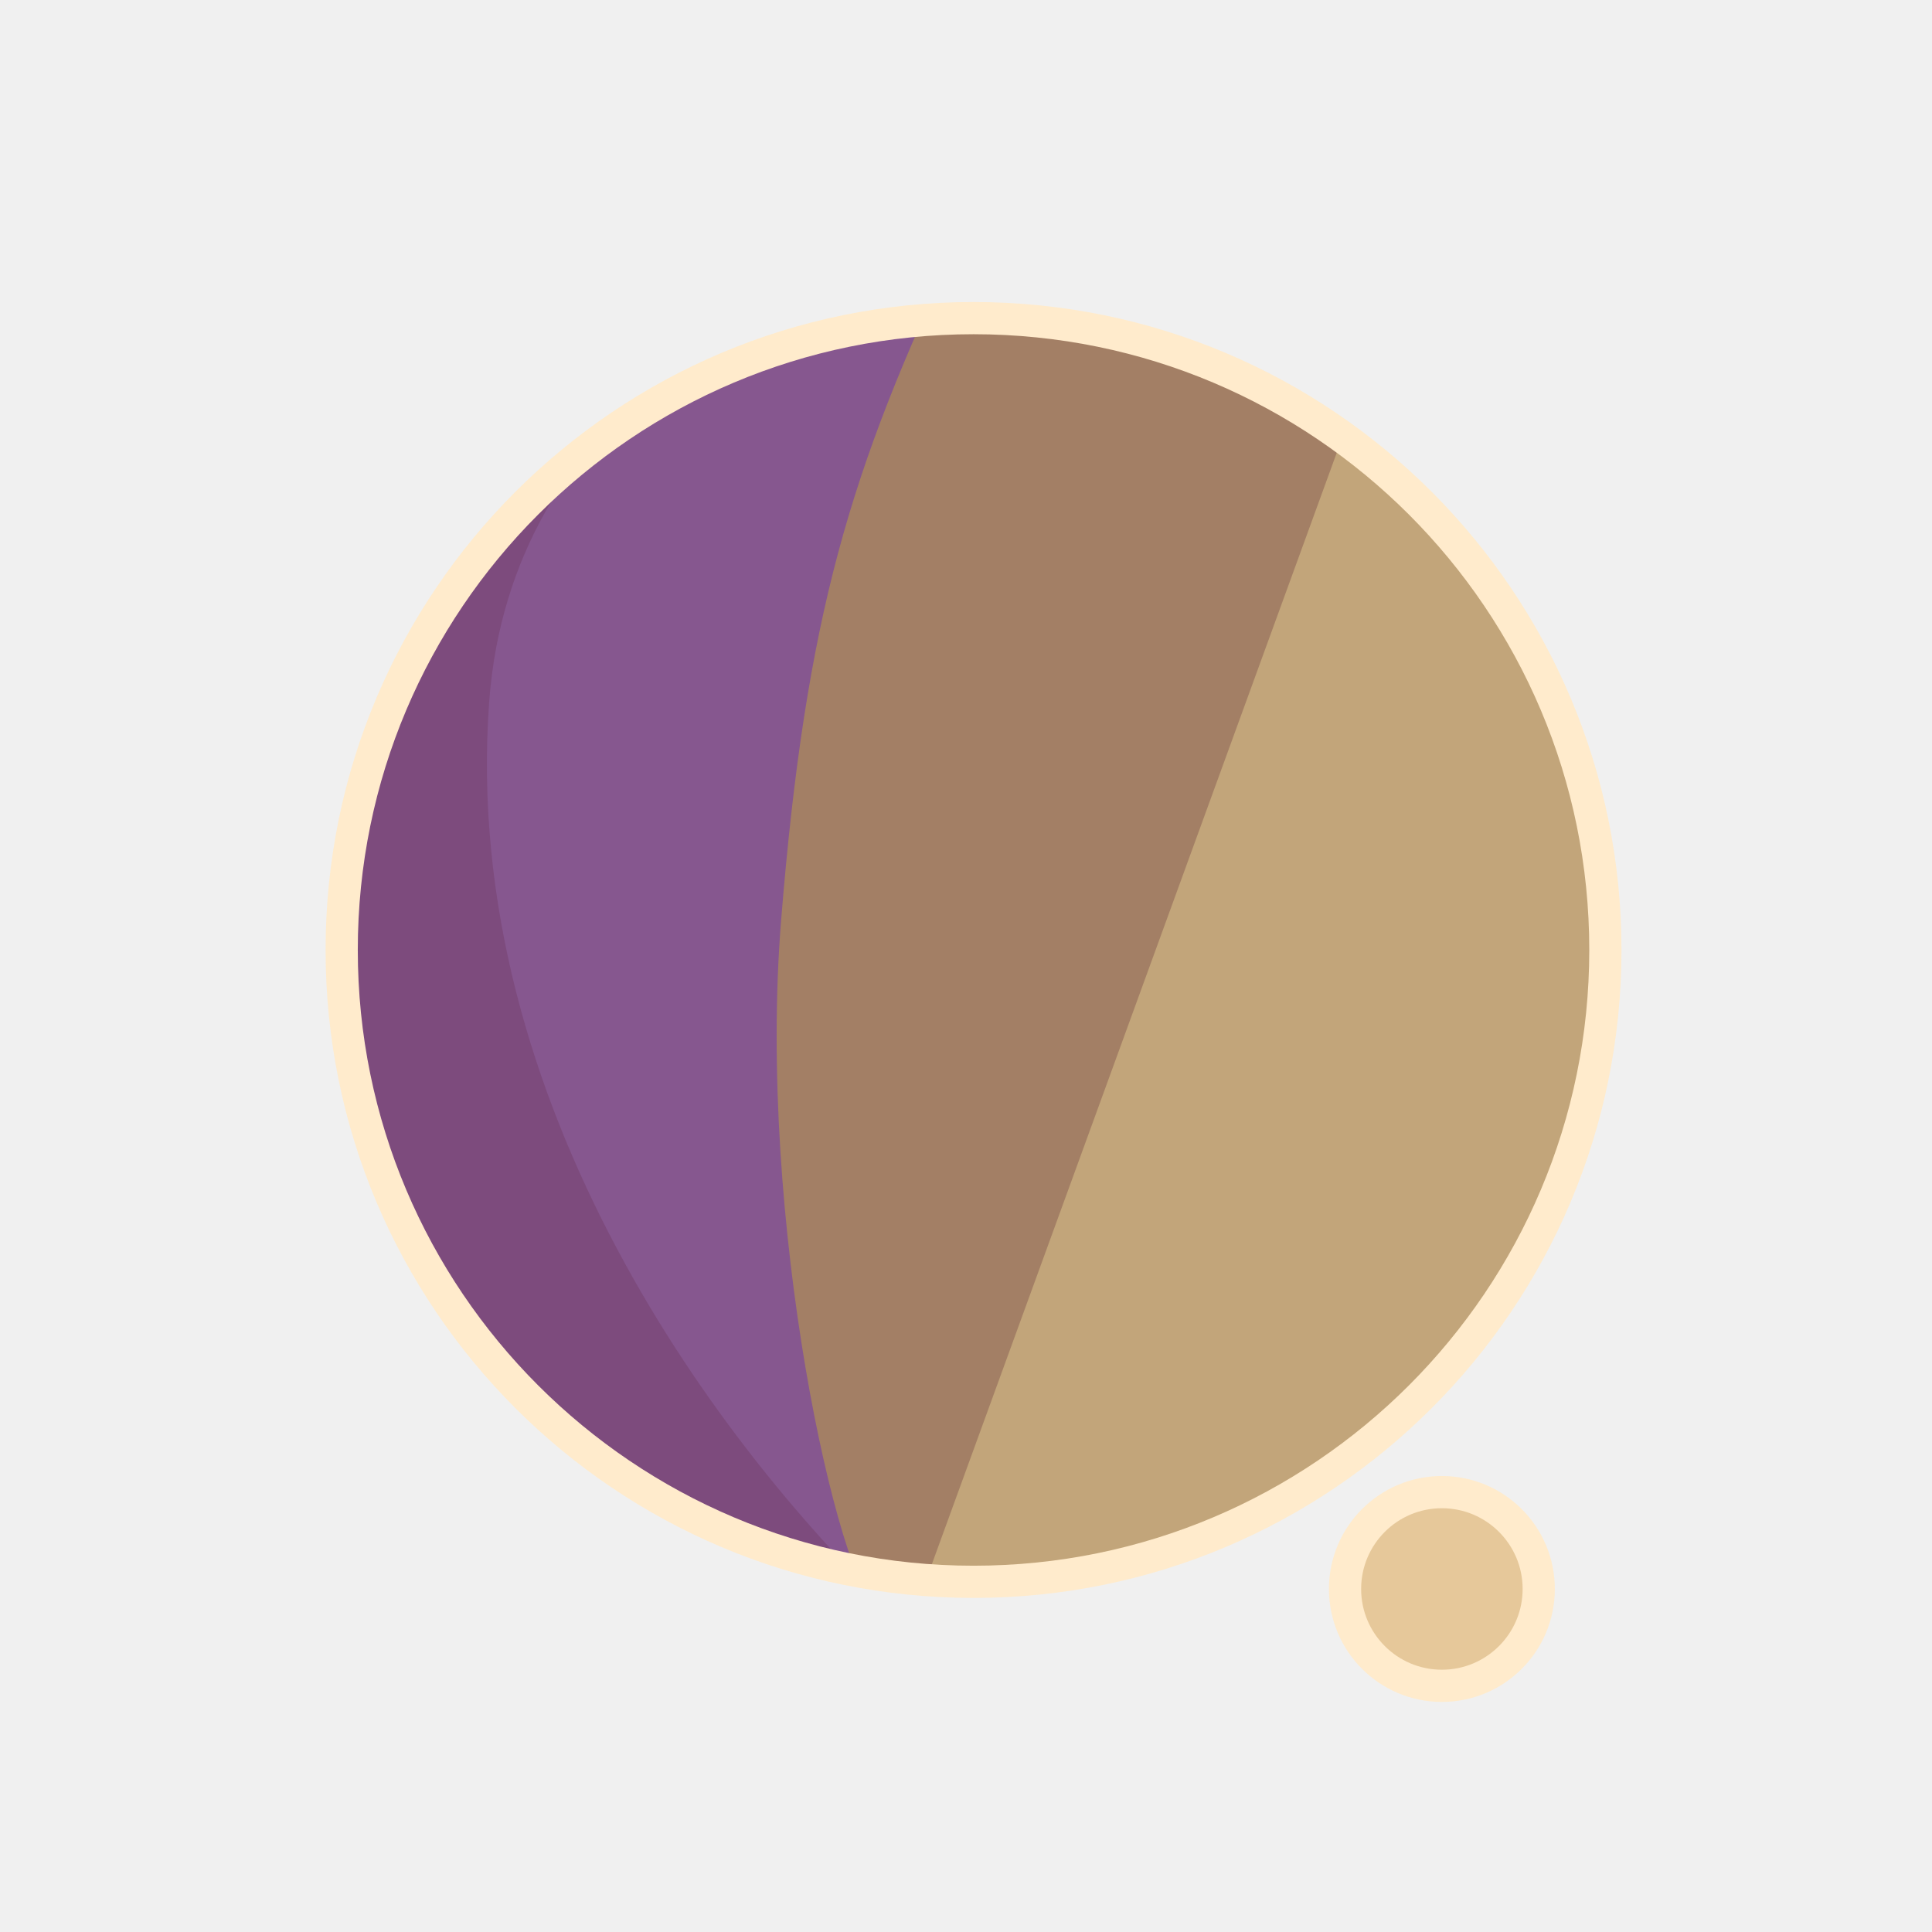
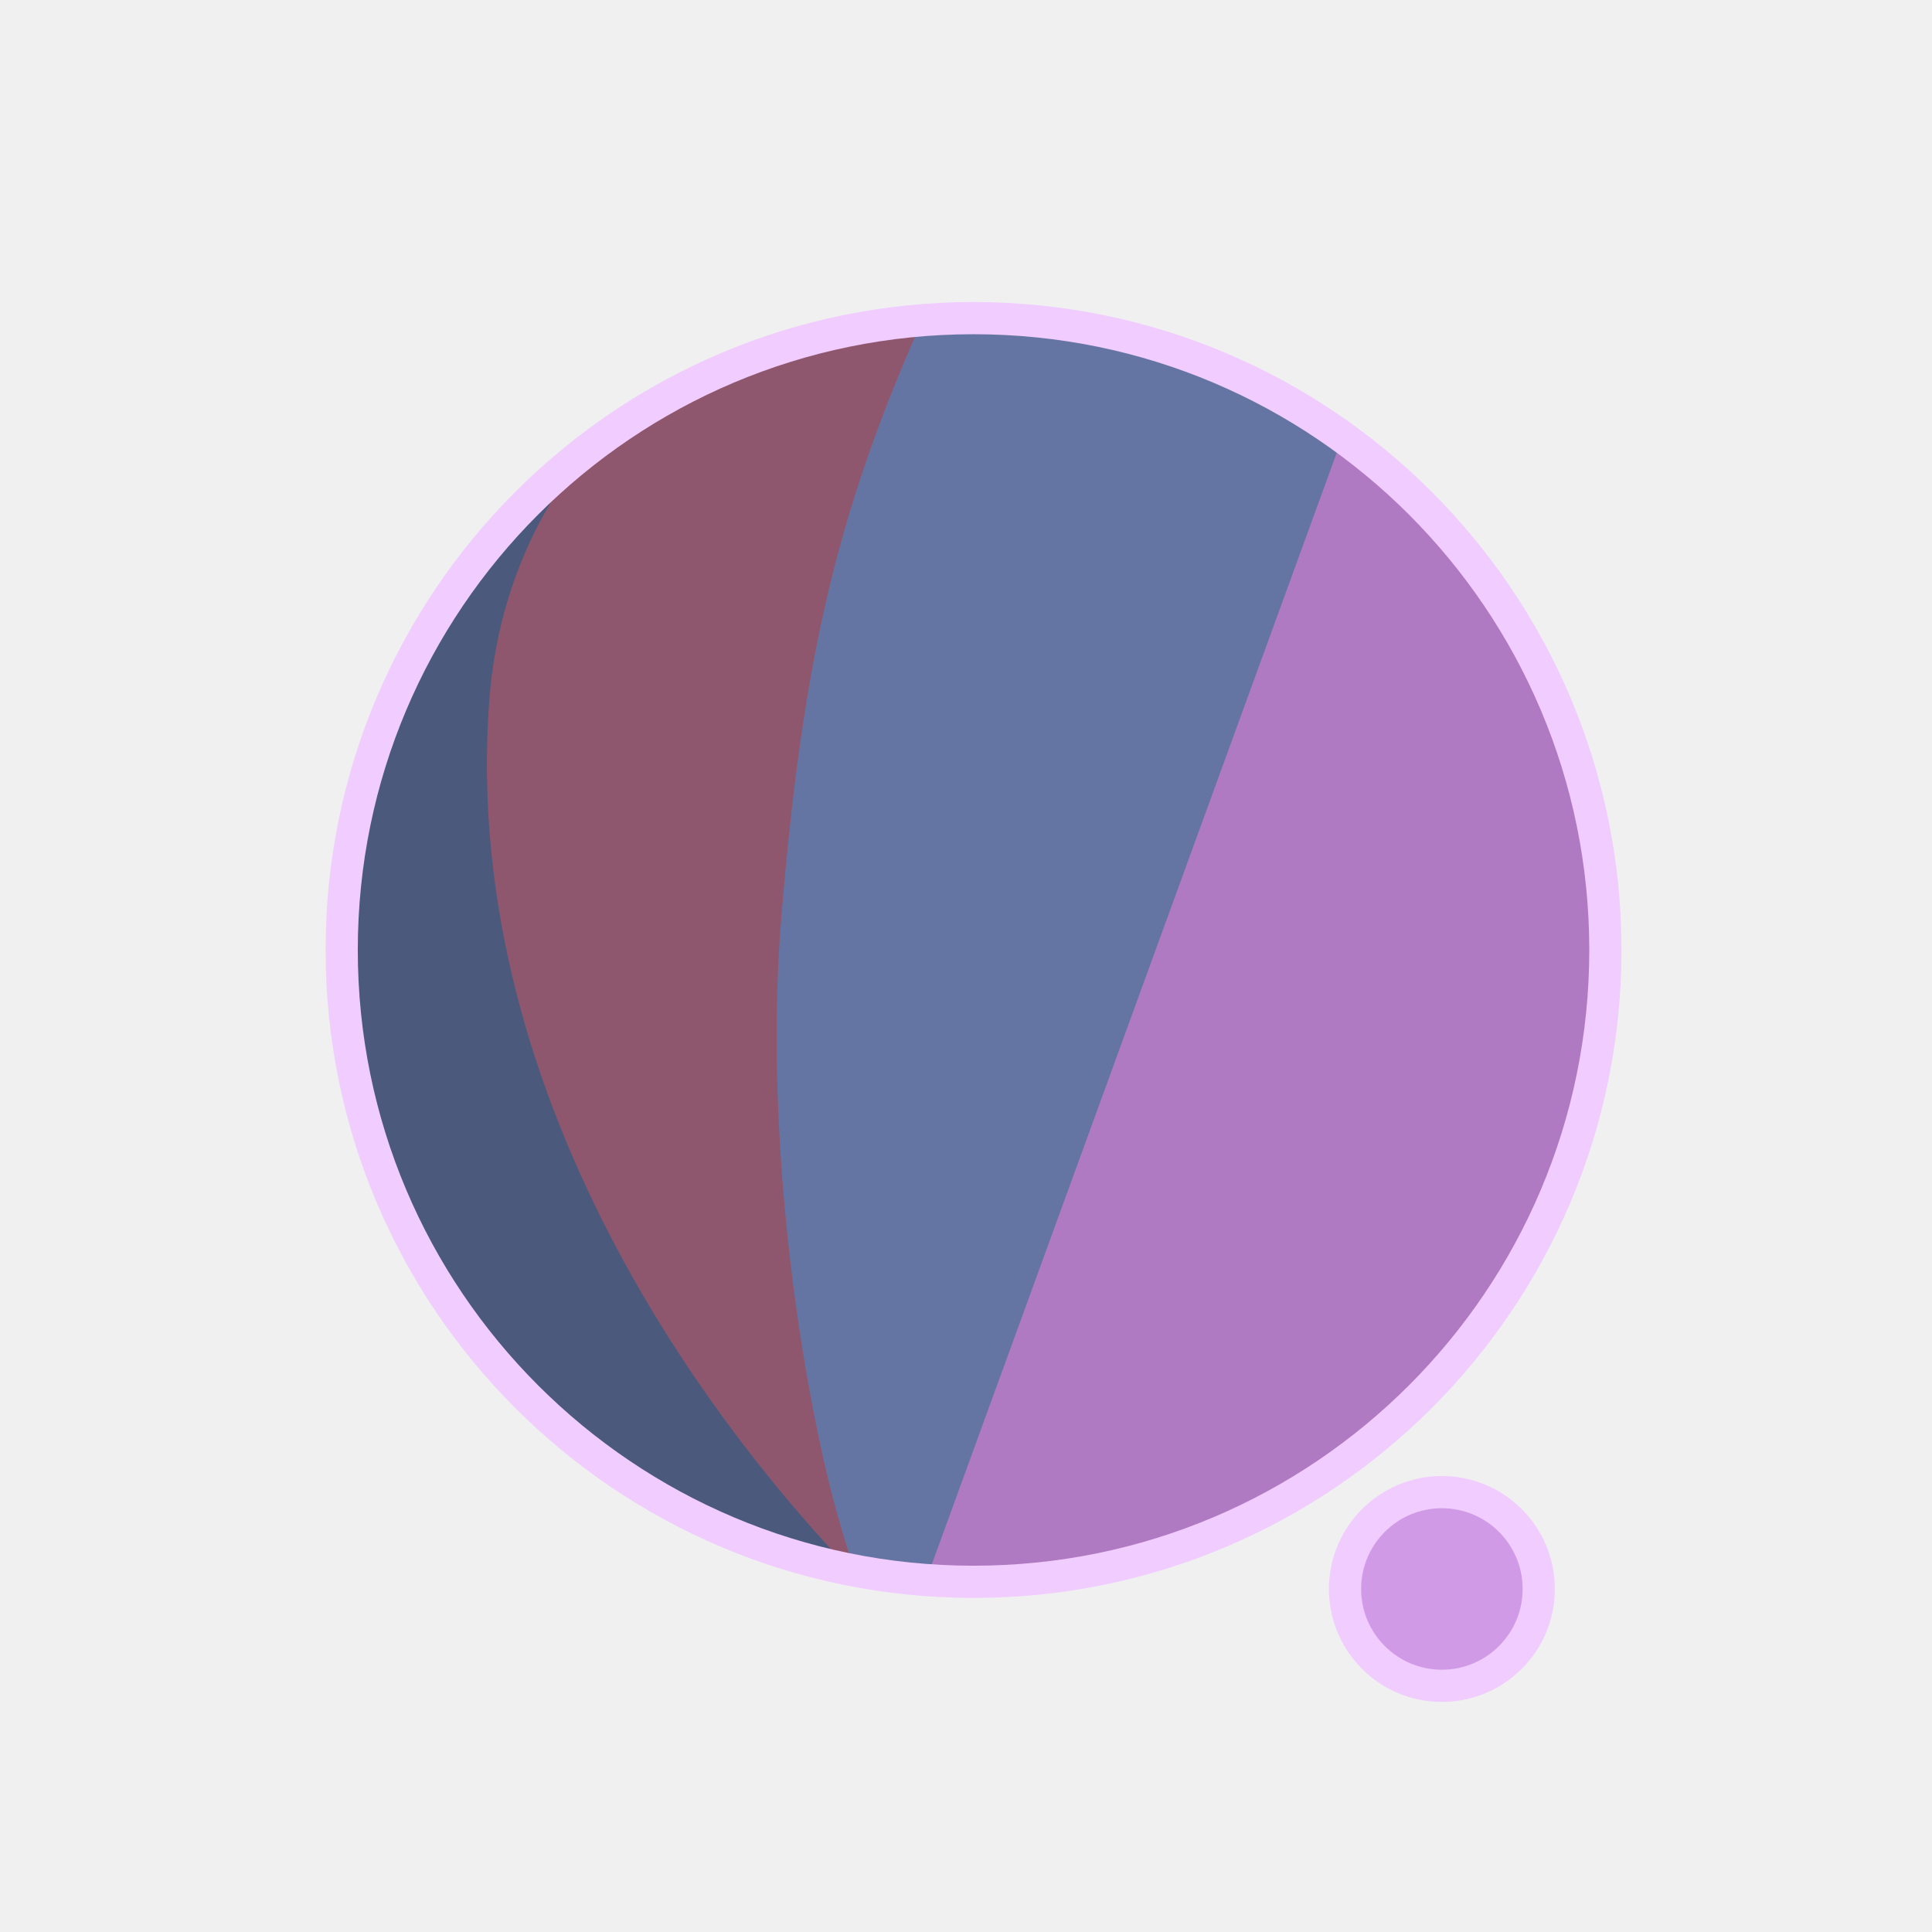
<svg xmlns="http://www.w3.org/2000/svg" width="300" height="300" viewBox="0 0 79.375 79.375" version="1.1" id="svg1">
  <defs id="defs1">
    <filter id="mask-powermask-path-effect5_inverse" style="color-interpolation-filters:sRGB" height="100" width="100" x="-50" y="-50">
      <feColorMatrix id="mask-powermask-path-effect5_primitive1" values="1" type="saturate" result="fbSourceGraphic" />
      <feColorMatrix id="mask-powermask-path-effect5_primitive2" values="-1 0 0 0 1 0 -1 0 0 1 0 0 -1 0 1 0 0 0 1 0 " in="fbSourceGraphic" />
    </filter>
    <clipPath clipPathUnits="userSpaceOnUse" id="clipPath1">
      <circle style="display:inline;fill:#000000;fill-opacity:1;stroke:none;stroke-width:0.214" id="circle3" cx="44.886" cy="38.249" r="22.842" />
    </clipPath>
    <clipPath clipPathUnits="userSpaceOnUse" id="clipPath3">
      <circle style="display:inline;opacity:1;fill:#000000;fill-opacity:1;stroke:none;stroke-width:2.646;stroke-dasharray:none;stroke-opacity:1" id="circle4" cx="39.235" cy="39.029" r="25.959" />
    </clipPath>
    <clipPath clipPathUnits="userSpaceOnUse" id="clipPath4">
      <circle style="display:inline;opacity:1;fill:#000000;fill-opacity:1;stroke:none;stroke-width:0.243" id="circle5" cx="39.997" cy="39.029" r="25.959" />
    </clipPath>
    <clipPath clipPathUnits="userSpaceOnUse" id="clipPath19">
      <g id="g20" style="display:inline">
        <circle style="display:inline;opacity:1;fill:#ffffff;fill-opacity:1;stroke:#000000;stroke-width:1.323;stroke-dasharray:none;stroke-opacity:1" id="circle20" cx="39.997" cy="39.029" r="25.959" />
        <path style="display:inline;fill:#ffffff;fill-opacity:1;stroke:none;stroke-width:1.323;stroke-linecap:round;stroke-linejoin:round;stroke-dasharray:none;stroke-opacity:1" d="M 40.972,71.749 65.107,9.074 51.262,8.513 29.654,71.374 Z" id="path20" />
      </g>
    </clipPath>
  </defs>
  <g id="layer1">
-     <circle style="display:inline;opacity:1;fill:#C2A57A;fill-opacity:1;stroke:none;stroke-width:2.646;stroke-dasharray:none;stroke-opacity:1" id="path1" cx="39.997" cy="39.029" r="25.959" />
-     <circle style="display:inline;opacity:1;fill:#E6C89A;fill-opacity:1;stroke:#FFEBCC;stroke-width:1.323;stroke-linecap:round;stroke-linejoin:round;stroke-dasharray:none;stroke-opacity:1" id="path23" cx="59.239" cy="65.282" r="3.979" />
-     <path style="display:inline;opacity:1;fill:#A37F65;fill-opacity:1;stroke:none;stroke-width:2.646;stroke-linecap:round;stroke-linejoin:round;stroke-dasharray:none;stroke-opacity:1" d="M 14.114,8.183 56.981,12.942 37.387,66.729 7.337,66.366 Z" id="path4" clip-path="url(#clipPath4)" />
-     <path style="display:inline;opacity:1;fill:#86578F;fill-opacity:1;stroke:none;stroke-width:2.646;stroke-linecap:round;stroke-linejoin:round;stroke-dasharray:none;stroke-opacity:1" d="m 38.537,10.093 c -4.366,9.204 -6.195,15.177 -7.208,27.727 -0.992,12.295 2.307,27.137 4.048,28.492 L 8.159,69.099 11.655,10.117 Z" id="path8" clip-path="url(#clipPath3)" transform="translate(0.7619726)" />
-     <path style="display:inline;opacity:1;fill:#7D4B7D;fill-opacity:1;stroke:none;stroke-width:2.646;stroke-linecap:round;stroke-linejoin:round;stroke-dasharray:none;stroke-opacity:1" d="m 42.193,12.318 c -4.211,1.987 -14.039,6.189 -14.818,16.984 -1.049,14.531 8.417,27.086 14.901,33.188 l -22.177,3.33 -0.971,-51.47 z" id="path12" clip-path="url(#clipPath1)" transform="matrix(1.1365,0,0,1.1365,-11.01583,-4.44086)" />
+     <circle style="display:inline;opacity:1;fill:#AF7AC2;fill-opacity:1;stroke:none;stroke-width:2.646;stroke-dasharray:none;stroke-opacity:1" id="path1" cx="39.997" cy="39.029" r="25.959" />
+     <circle style="display:inline;opacity:1;fill:#D19AE6;fill-opacity:1;stroke:#F1CCFF;stroke-width:1.323;stroke-linecap:round;stroke-linejoin:round;stroke-dasharray:none;stroke-opacity:1" id="path23" cx="59.239" cy="65.282" r="3.979" />
+     <path style="display:inline;opacity:1;fill:#6575A3;fill-opacity:1;stroke:none;stroke-width:2.646;stroke-linecap:round;stroke-linejoin:round;stroke-dasharray:none;stroke-opacity:1" d="M 14.114,8.183 56.981,12.942 37.387,66.729 7.337,66.366 Z" id="path4" clip-path="url(#clipPath4)" />
+     <path style="display:inline;opacity:1;fill:#8F576D;fill-opacity:1;stroke:none;stroke-width:2.646;stroke-linecap:round;stroke-linejoin:round;stroke-dasharray:none;stroke-opacity:1" d="m 38.537,10.093 c -4.366,9.204 -6.195,15.177 -7.208,27.727 -0.992,12.295 2.307,27.137 4.048,28.492 L 8.159,69.099 11.655,10.117 Z" id="path8" clip-path="url(#clipPath3)" transform="translate(0.7619726)" />
+     <path style="display:inline;opacity:1;fill:#4B597D;fill-opacity:1;stroke:none;stroke-width:2.646;stroke-linecap:round;stroke-linejoin:round;stroke-dasharray:none;stroke-opacity:1" d="m 42.193,12.318 c -4.211,1.987 -14.039,6.189 -14.818,16.984 -1.049,14.531 8.417,27.086 14.901,33.188 l -22.177,3.33 -0.971,-51.47 z" id="path12" clip-path="url(#clipPath1)" transform="matrix(1.1365,0,0,1.1365,-11.01583,-4.44086)" />
    <path style="display:inline;fill:none;stroke:#ffffff;stroke-width:5.292;stroke-linecap:round;stroke-linejoin:round;stroke-dasharray:none;stroke-opacity:1" d="M 56.155,14.893 37.161,67.307 c 0.345,-0.826 6.533,-17.661 9.644,-21.104 4.78,-5.292 13.008,-2.765 13.143,4.977 0.044,2.513 -1.431,15.998 -1.431,15.998" id="path2" clip-path="url(#clipPath19)" mask="none" />
-     <circle style="display:inline;opacity:1;fill:none;fill-opacity:0;stroke:#FFEBCC;stroke-width:1.323;stroke-dasharray:none;stroke-opacity:1" id="circle8" cx="39.997" cy="39.029" r="25.959" />
+     <circle style="display:inline;opacity:1;fill:none;fill-opacity:0;stroke:#F1CCFF;stroke-width:1.323;stroke-dasharray:none;stroke-opacity:1" id="circle8" cx="39.997" cy="39.029" r="25.959" />
  </g>
</svg>
